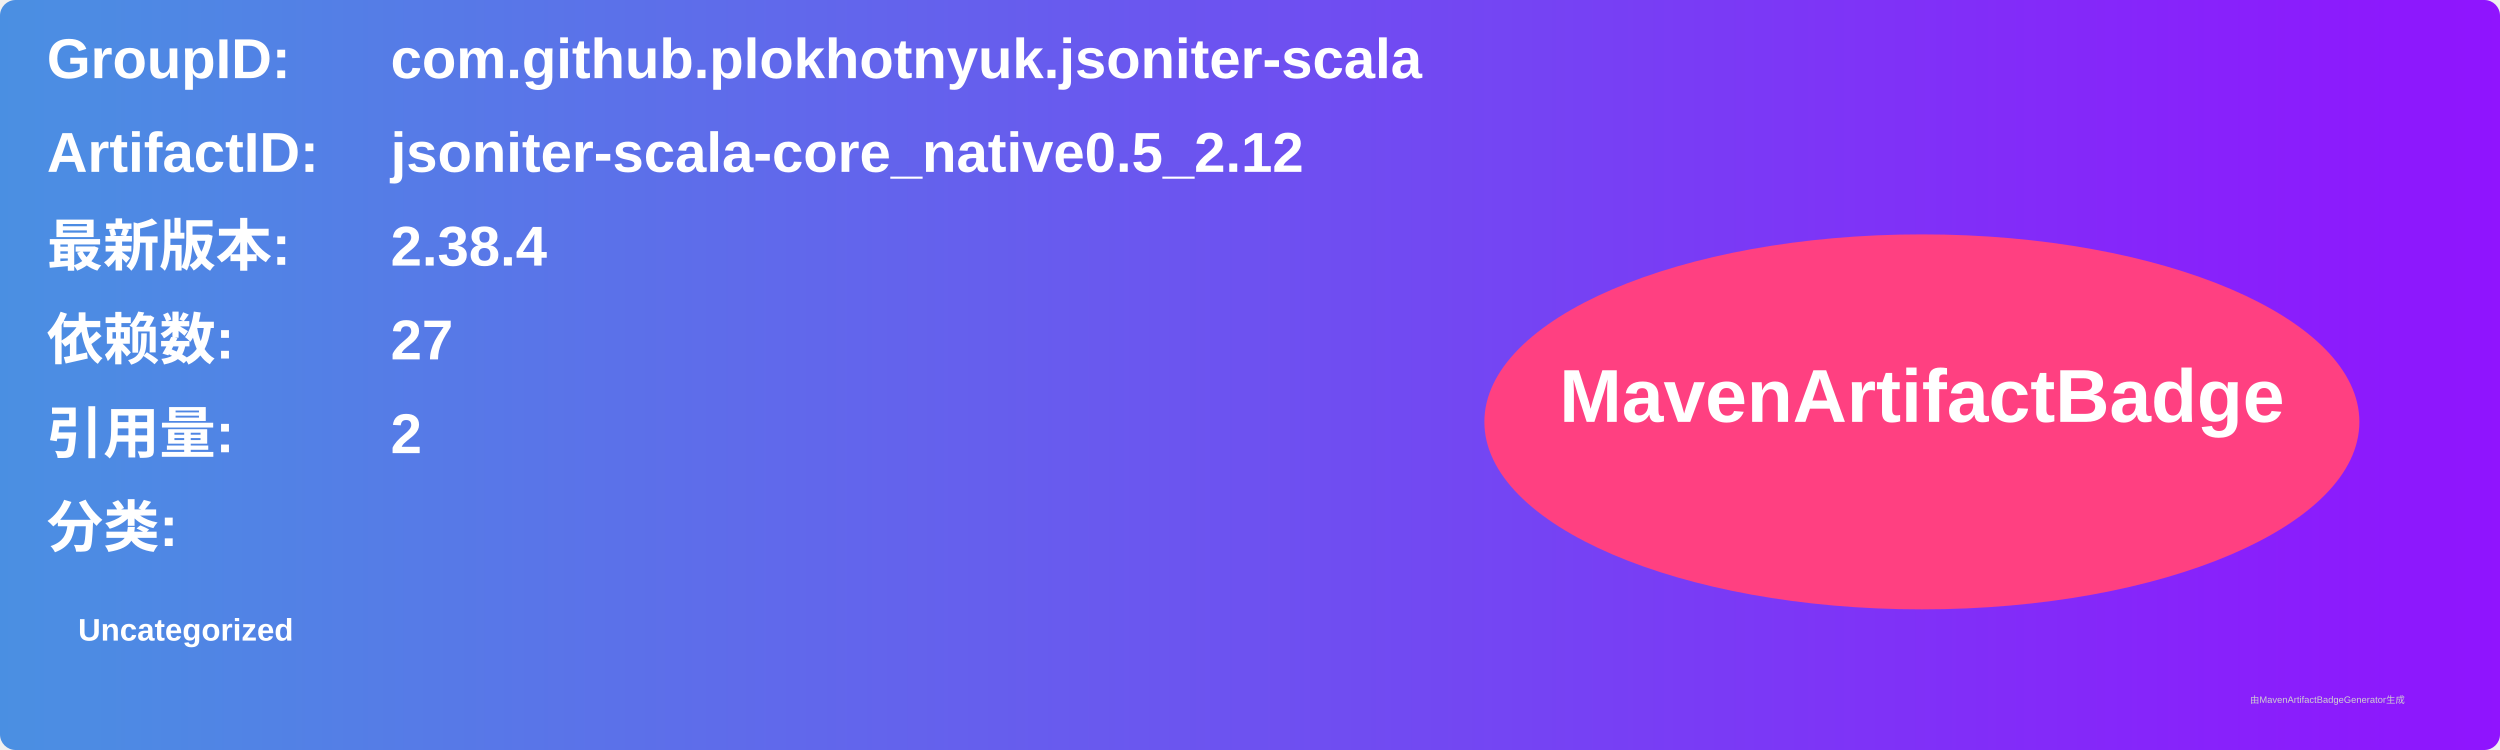
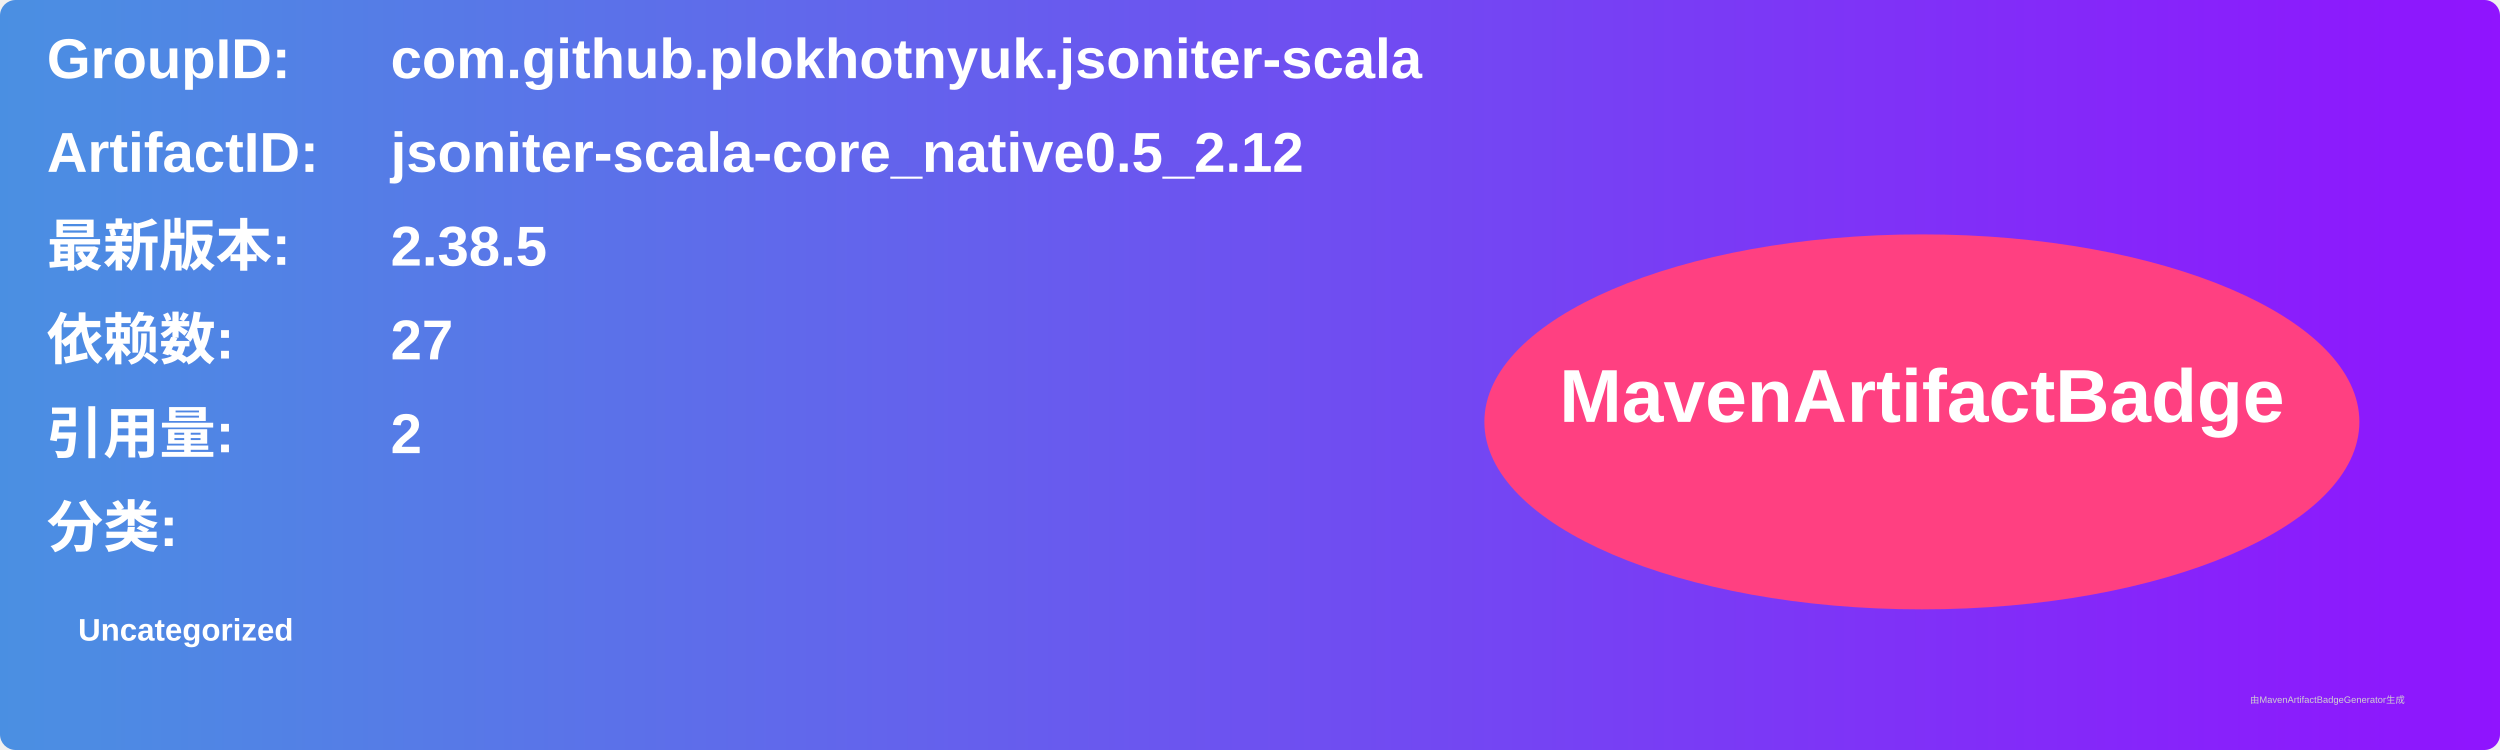
<svg xmlns="http://www.w3.org/2000/svg" width="800" height="240" viewBox="0 0 800 240">
  <linearGradient id="grad" x1="0%" y1="0%" x2="100%" y2="0%">
    <stop offset="0%" stop-color="#4a90e2" />
    <stop offset="100%" stop-color="#9013fe" />
  </linearGradient>
  <rect width="100%" height="100%" rx="5" ry="5" fill="url(#grad)" />
  <g transform="translate(15, 15)">
    <text x="0" y="10" font-family="Arial" font-size="18" fill="white" font-weight="bold" width="260">GroupID:</text>
    <text x="110" y="10" font-family="Arial" font-size="18" fill="white" font-weight="bold" width="460">com.github.plokhotnyuk.jsoniter-scala</text>
    <text x="0" y="40" font-family="Arial" font-size="18" fill="white" font-weight="bold" width="260">ArtifactID:</text>
    <text x="110" y="40" font-family="Arial" font-size="18" fill="white" font-weight="bold" width="460">jsoniter-scala-core_native0.5_2.12</text>
    <text x="0" y="70" font-family="Arial" font-size="18" fill="white" font-weight="bold">最新版本:</text>
    <text x="110" y="70" font-family="Arial" font-size="18" fill="white" font-weight="bold">
-       <tspan font-weight="bold">2.38.4</tspan>
+       <tspan font-weight="bold">2.38.5</tspan>
    </text>
    <text x="0" y="100" font-family="Arial" font-size="18" fill="white" font-weight="bold">依赖数: </text>
    <text x="110" y="100" font-family="Arial" font-size="18" fill="white">
      <tspan font-weight="bold">27</tspan>
    </text>
    <text x="0" y="130" font-family="Arial" font-size="18" fill="white" font-weight="bold">引用量: </text>
    <text x="110" y="130" font-family="Arial" font-size="18" fill="white">
      <tspan font-weight="bold">2</tspan>
    </text>
    <text x="0" y="160" font-family="Arial" font-size="18" fill="white" font-weight="bold">分类:</text>
    <text x="10" y="190" font-family="Arial" font-size="10" fill="white">
      <tspan font-weight="bold">Uncategorized</tspan>
    </text>
    <ellipse cx="600" cy="120" rx="140" ry="60" fill="#ff4081" />
    <text x="600" y="120" text-anchor="middle" font-family="Arial" font-size="24" fill="white" font-weight="bold">MavenArtifactBadge</text>
  </g>
  <text x="720" y="225" font-family="Arial" font-size="3" fill="#d0d0d0">由MavenArtifactBadgeGenerator生成</text>
</svg>
